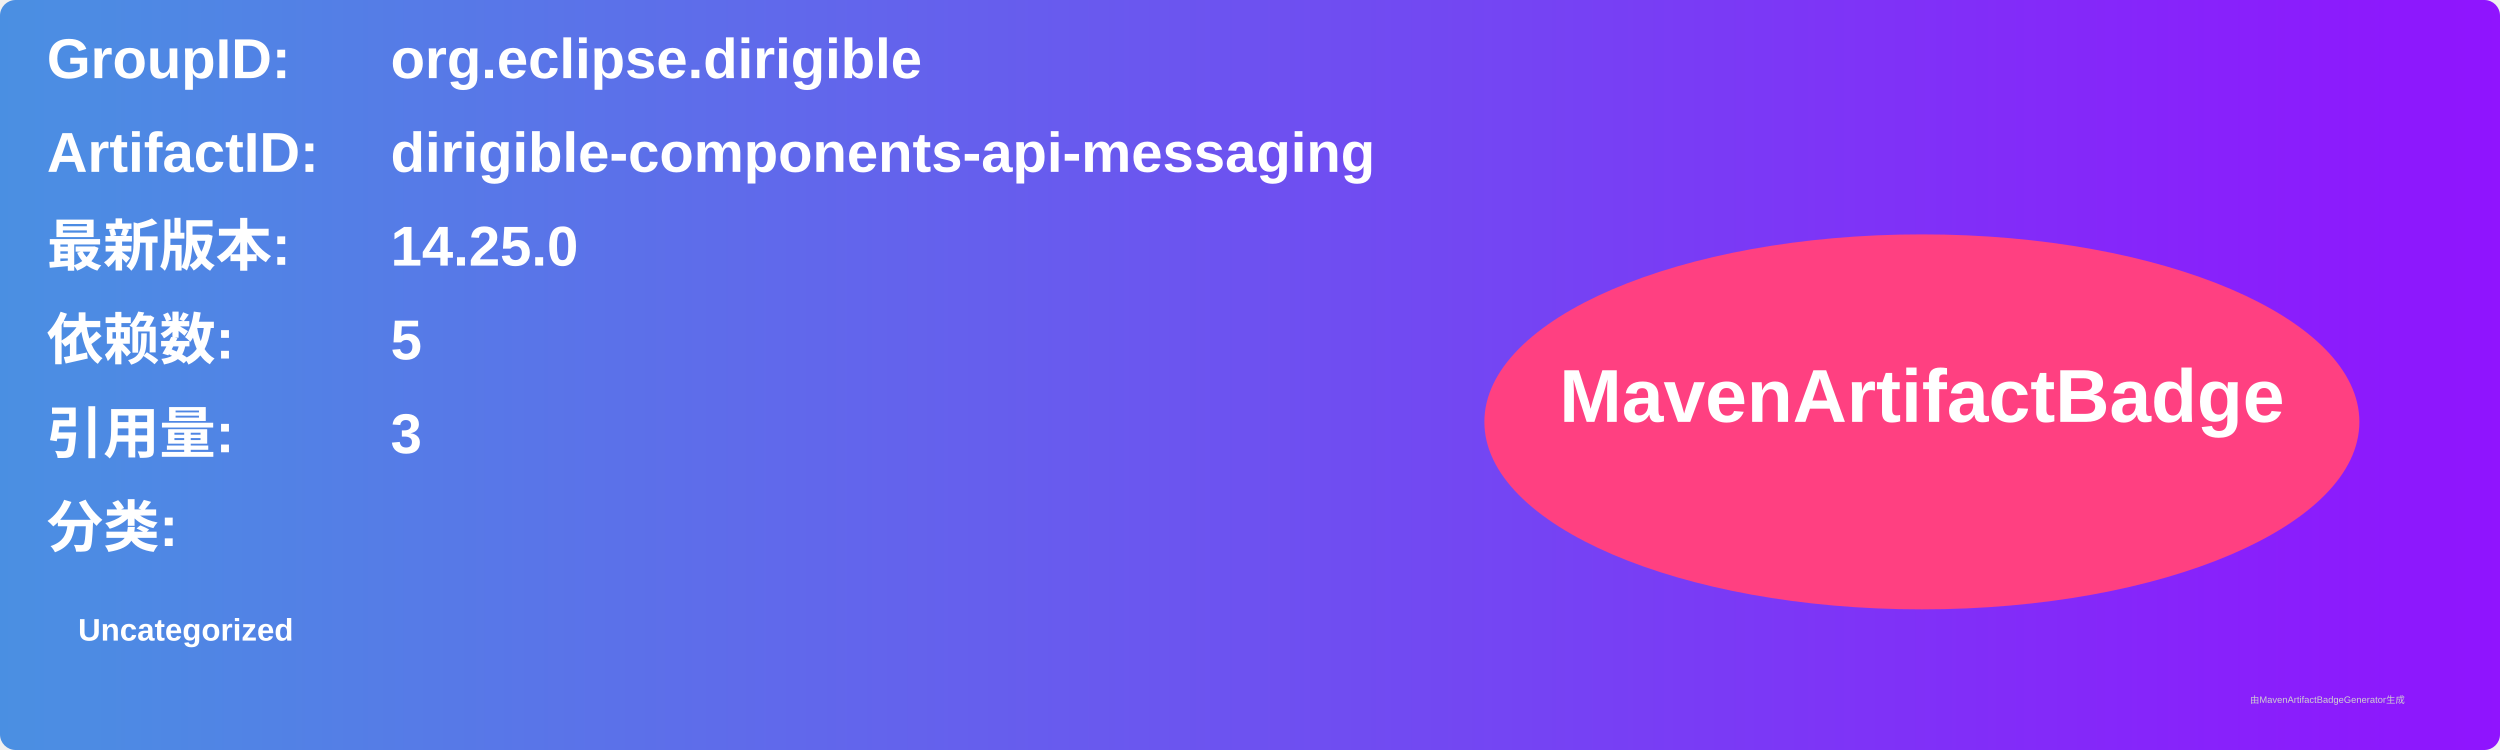
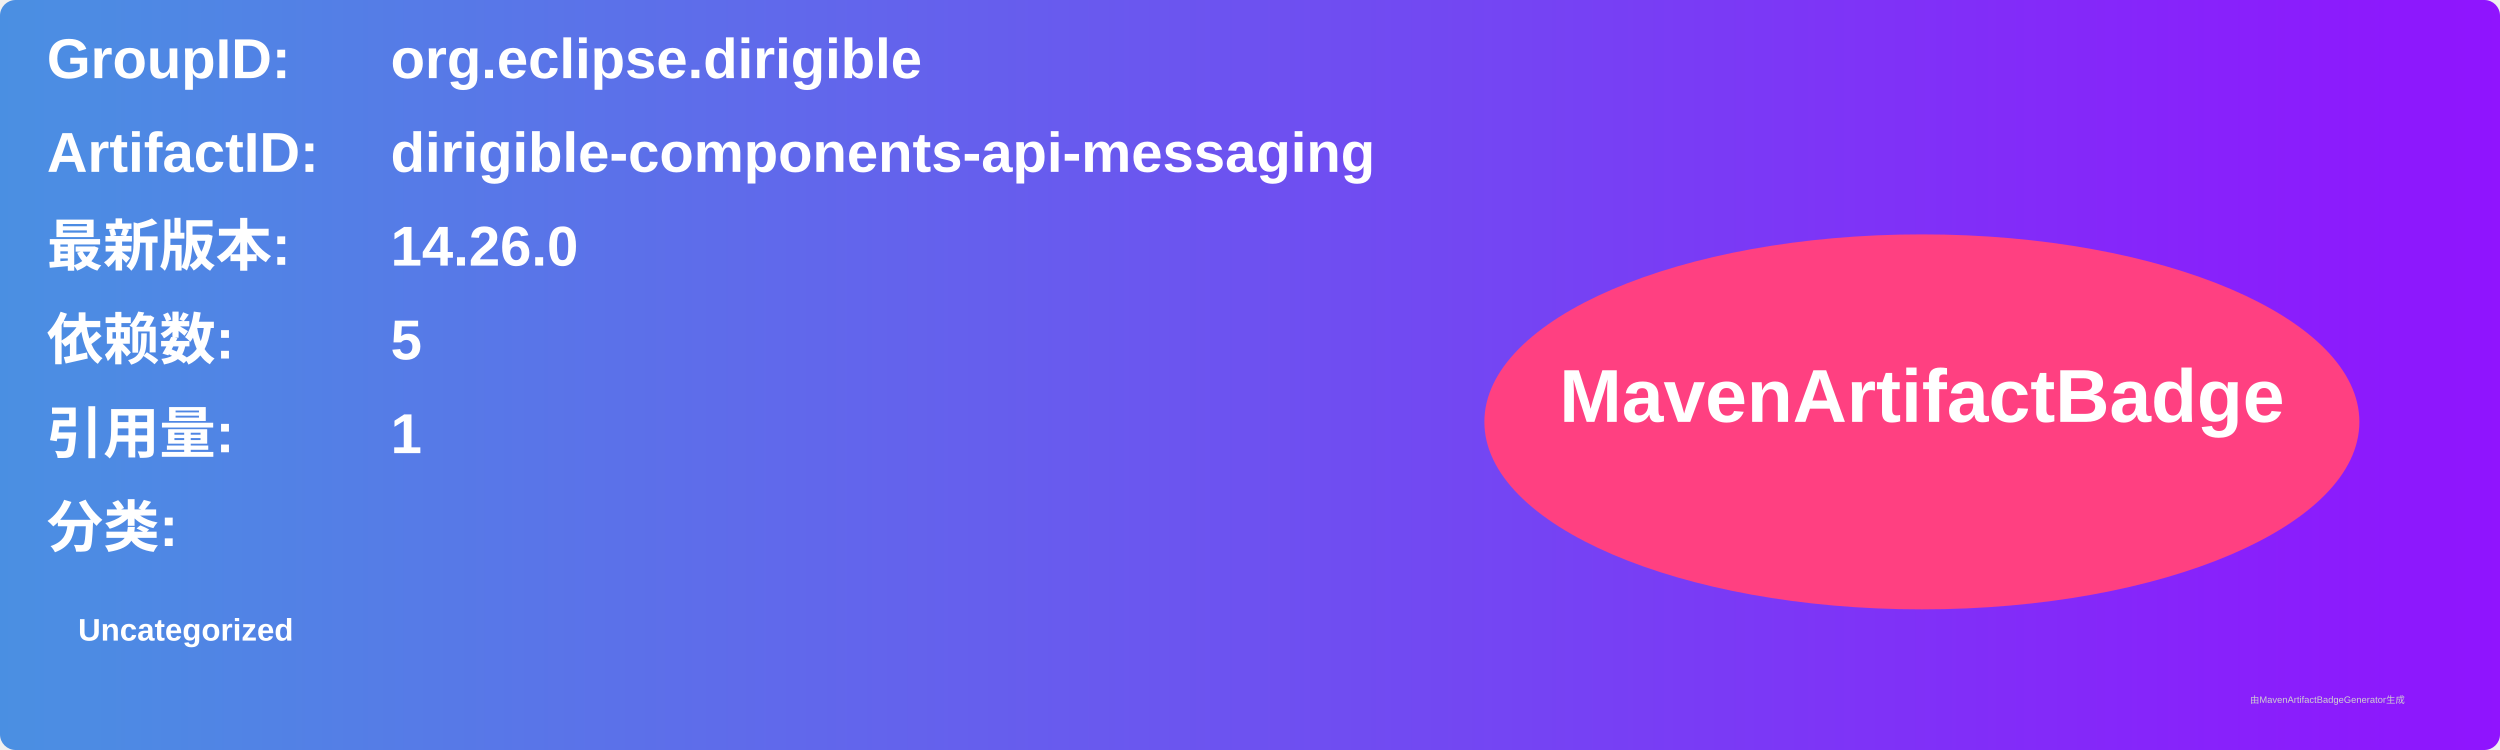
<svg xmlns="http://www.w3.org/2000/svg" width="800" height="240" viewBox="0 0 800 240">
  <linearGradient id="grad" x1="0%" y1="0%" x2="100%" y2="0%">
    <stop offset="0%" stop-color="#4a90e2" />
    <stop offset="100%" stop-color="#9013fe" />
  </linearGradient>
  <rect width="100%" height="100%" rx="5" ry="5" fill="url(#grad)" />
  <g transform="translate(15, 15)">
    <text x="0" y="10" font-family="Arial" font-size="18" fill="white" font-weight="bold" width="260">GroupID:</text>
    <text x="110" y="10" font-family="Arial" font-size="18" fill="white" font-weight="bold" width="460">org.eclipse.dirigible</text>
    <text x="0" y="40" font-family="Arial" font-size="18" fill="white" font-weight="bold" width="260">ArtifactID:</text>
    <text x="110" y="40" font-family="Arial" font-size="18" fill="white" font-weight="bold" width="460">dirigible-components-api-messaging</text>
    <text x="0" y="70" font-family="Arial" font-size="18" fill="white" font-weight="bold">最新版本:</text>
    <text x="110" y="70" font-family="Arial" font-size="18" fill="white" font-weight="bold">
-       <tspan font-weight="bold">14.25.0</tspan>
+       <tspan font-weight="bold">14.26.0</tspan>
    </text>
    <text x="0" y="100" font-family="Arial" font-size="18" fill="white" font-weight="bold">依赖数: </text>
    <text x="110" y="100" font-family="Arial" font-size="18" fill="white">
      <tspan font-weight="bold">5</tspan>
    </text>
    <text x="0" y="130" font-family="Arial" font-size="18" fill="white" font-weight="bold">引用量: </text>
    <text x="110" y="130" font-family="Arial" font-size="18" fill="white">
-       <tspan font-weight="bold">3</tspan>
+       <tspan font-weight="bold">1</tspan>
    </text>
    <text x="0" y="160" font-family="Arial" font-size="18" fill="white" font-weight="bold">分类:</text>
    <text x="10" y="190" font-family="Arial" font-size="10" fill="white">
      <tspan font-weight="bold">Uncategorized</tspan>
    </text>
    <ellipse cx="600" cy="120" rx="140" ry="60" fill="#ff4081" />
    <text x="600" y="120" text-anchor="middle" font-family="Arial" font-size="24" fill="white" font-weight="bold">MavenArtifactBadge</text>
  </g>
  <text x="720" y="225" font-family="Arial" font-size="3" fill="#d0d0d0">由MavenArtifactBadgeGenerator生成</text>
</svg>
